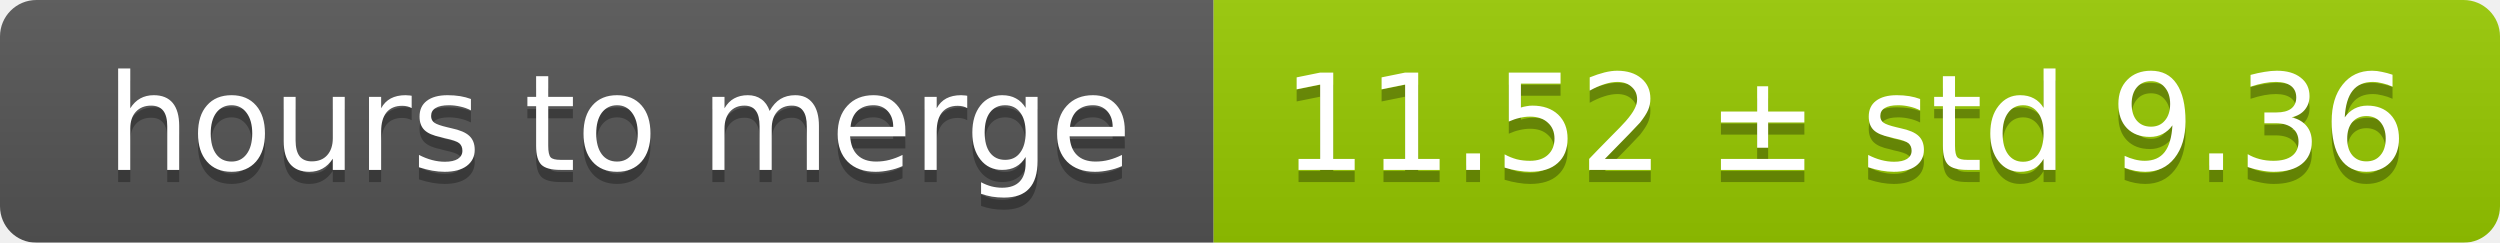
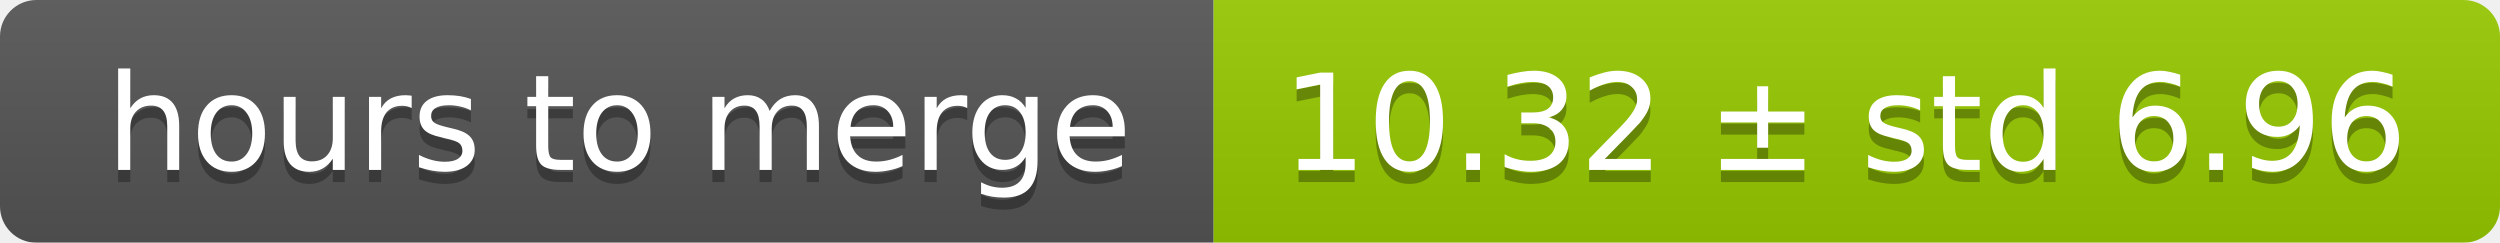
<svg xmlns="http://www.w3.org/2000/svg" width="206" height="20">
  <linearGradient id="smooth" x2="0" y2="100%">
    <stop offset="0" stop-color="#bbb" stop-opacity=".1" />
    <stop offset="1" stop-opacity=".1" />
  </linearGradient>
  <mask id="round">
    <rect width="206" height="20" rx="3" fill="#fff" />
  </mask>
  <g mask="url(#round)">
    <rect width="100" height="20" fill="#555" />
    <rect x="100" width="106" height="20" fill="#97ca00" />
    <rect width="206" height="20" fill="url(#smooth)" />
  </g>
  <g fill="#fff" text-anchor="middle" font-family="DejaVu Sans,Verdana,Geneva,sans-serif" font-size="11">
    <text x="51" y="15" fill="#010101" fill-opacity=".3">hours to merge</text>
    <text x="51" y="14">hours to merge</text>
-     <text x="152" y="15" fill="#010101" fill-opacity=".3">11.52 ± std 9.36</text>
-     <text x="152" y="14">11.52 ± std 9.36</text>
+     <text x="152" y="15" fill="#010101" fill-opacity=".3">10.32 ± std 6.96</text>
+     <text x="152" y="14">10.32 ± std 6.96</text>
  </g>
</svg>
